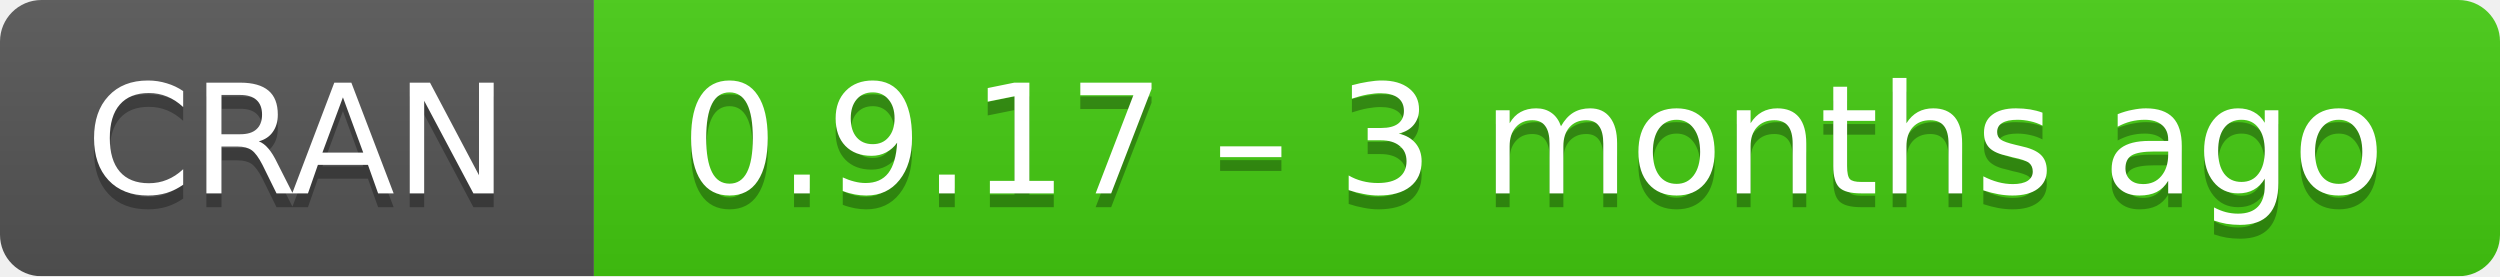
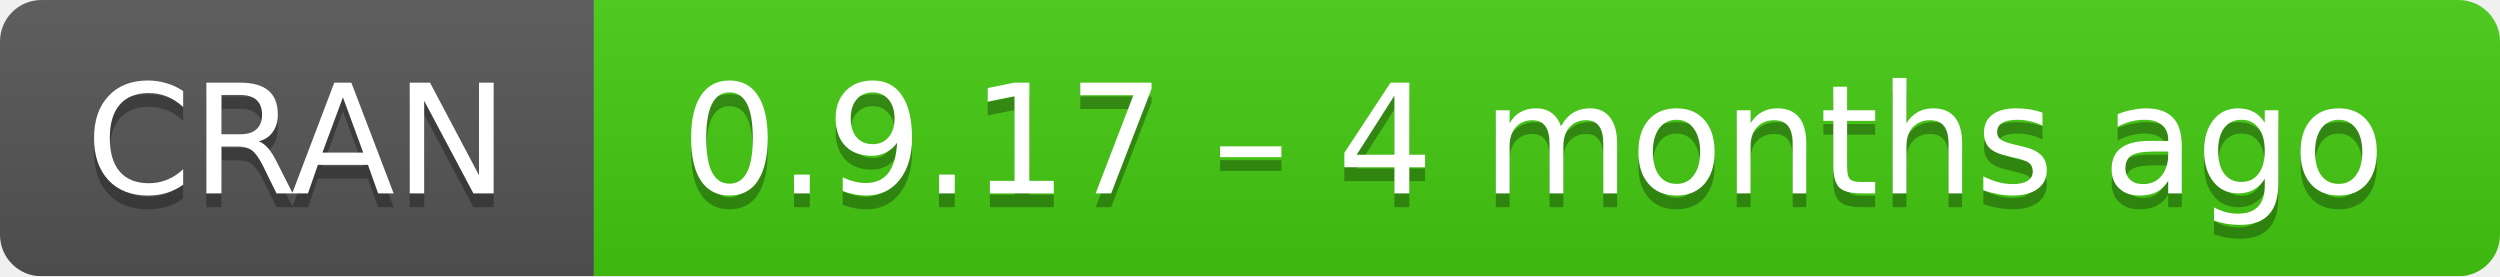
- <svg xmlns="http://www.w3.org/2000/svg" width="181" height="20" aria-label="CRAN 0.9.17 – 3 months ago">
+ <svg xmlns="http://www.w3.org/2000/svg" width="181" height="20" aria-label="CRAN 0.9.17 – 4 months ago">
  <linearGradient id="b" x2="0" y2="100%">
    <stop offset="0" stop-color="#bbb" stop-opacity=".1" />
    <stop offset="1" stop-opacity=".1" />
  </linearGradient>
  <mask id="a">
    <rect width="181" height="20" rx="3" fill="#fff" />
  </mask>
  <g mask="url(#a)">
    <path fill="#555" d="M0 0h43v20H0z" />
    <path fill="#4c1" d="M43 0h159v20H43z" />
    <path fill="url(#b)" d="M0 0h181v20H0z" />
  </g>
  <g fill="#fff" text-anchor="middle" font-family="DejaVu Sans,Verdana,Geneva,sans-serif" font-size="11">
    <text x="21.5" y="15" fill="#010101" fill-opacity=".3">
      CRAN
    </text>
    <text x="21.5" y="14">
      CRAN
    </text>
    <text x="111" y="15" fill="#010101" fill-opacity=".3">
-       0.9.17 – 3 months ago
+       0.9.17 – 4 months ago
    </text>
    <text x="111" y="14">
-       0.9.17 – 3 months ago
+       0.9.17 – 4 months ago
    </text>
  </g>
</svg>
